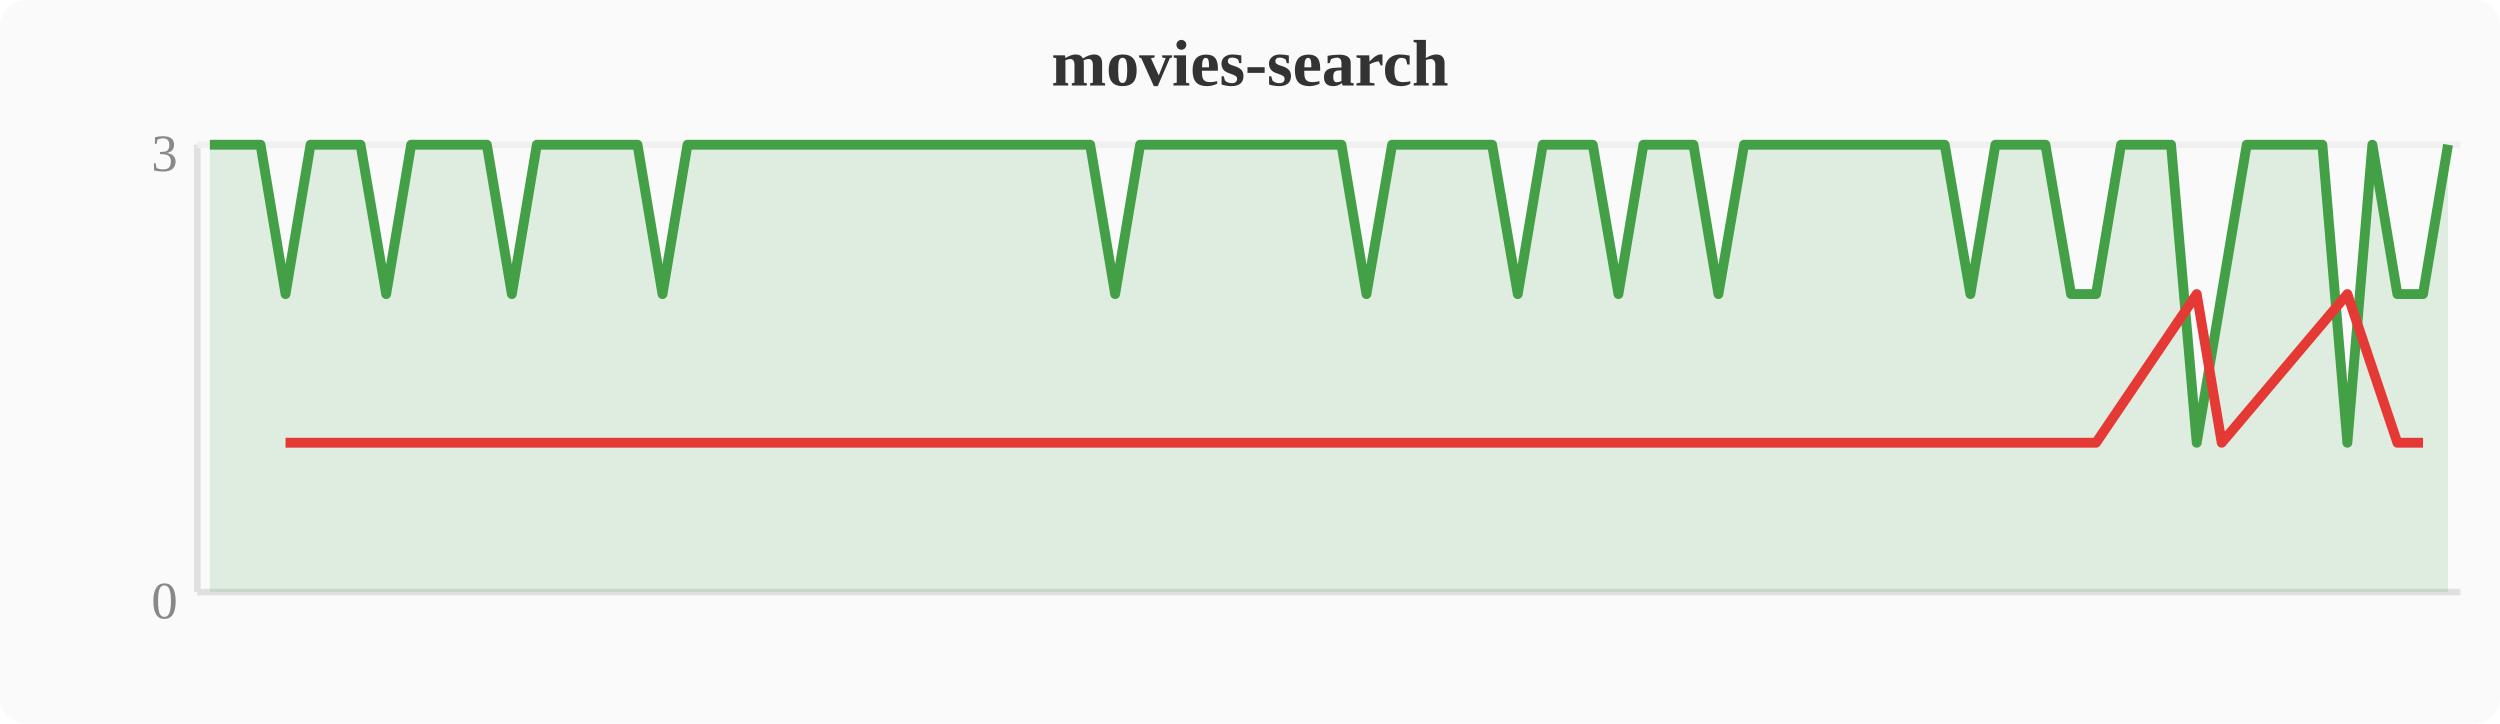
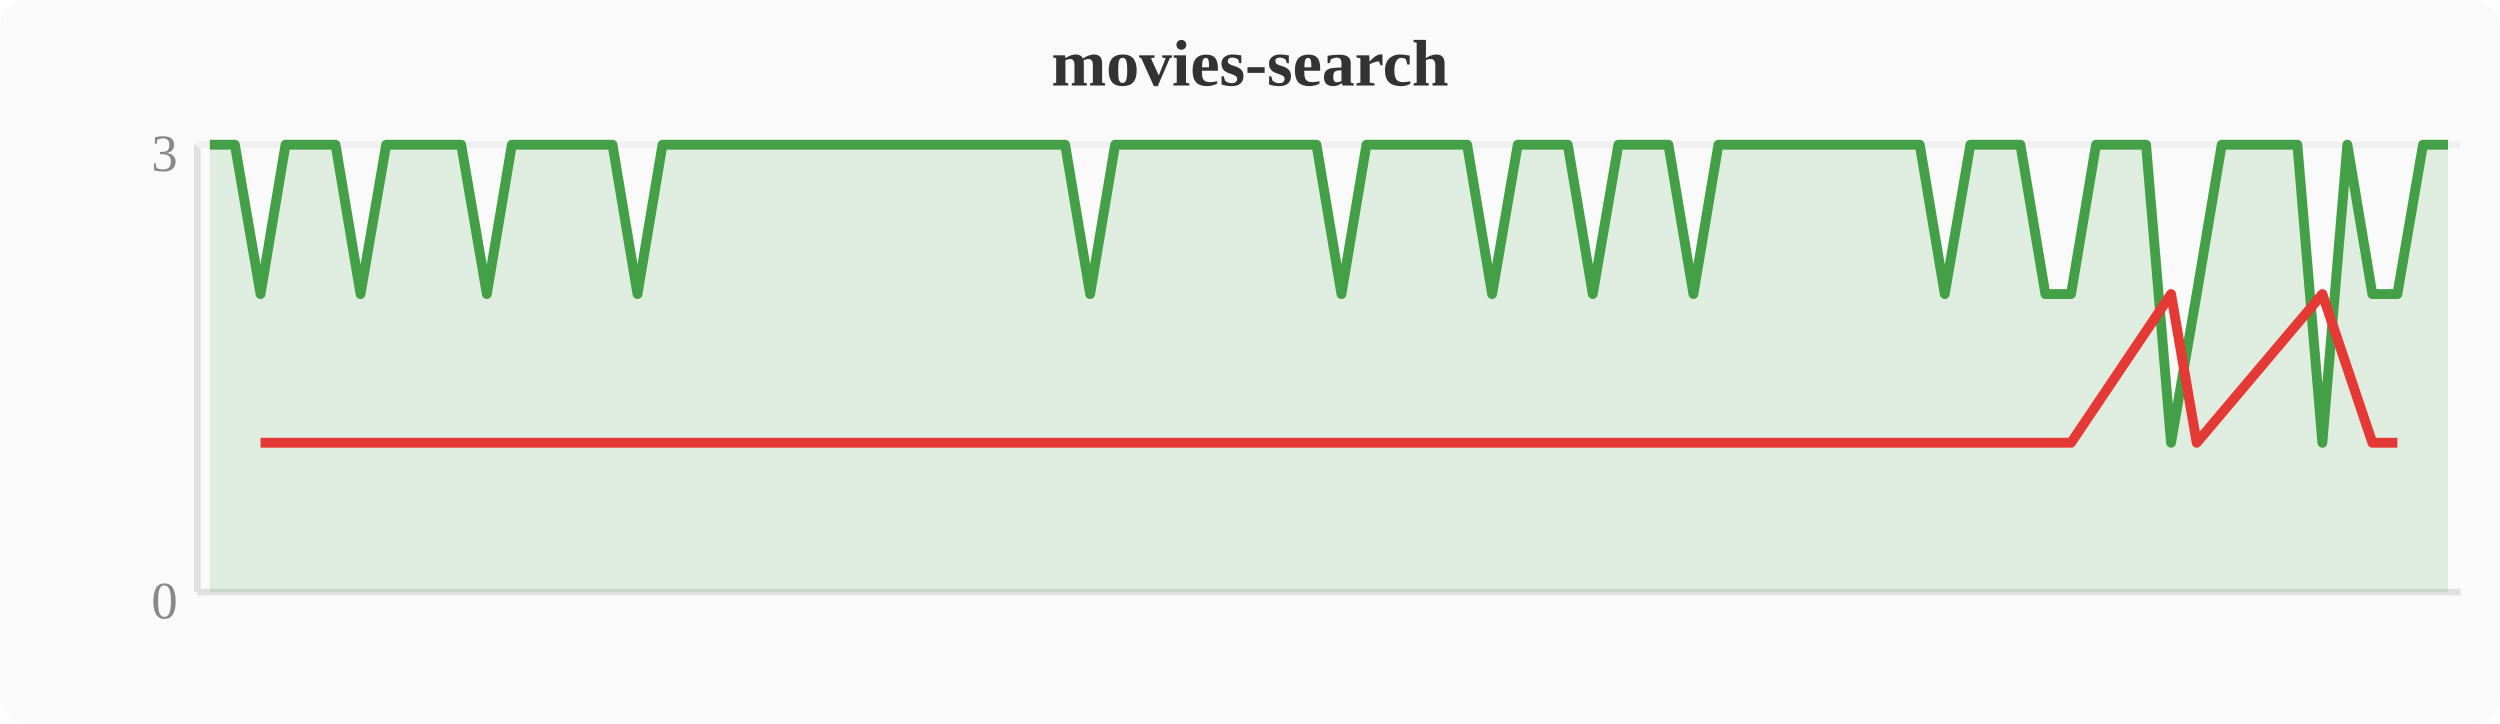
<svg xmlns="http://www.w3.org/2000/svg" width="380" height="110" viewBox="0 0 380 110">
  <rect width="380" height="110" fill="#fafafa" rx="4" />
  <text x="190" y="13" text-anchor="middle" font-size="10" font-weight="bold" fill="#333">movies-search</text>
  <line x1="30" y1="22" x2="30" y2="90" stroke="#e0e0e0" stroke-width="1" />
  <line x1="30" y1="90" x2="374" y2="90" stroke="#e0e0e0" stroke-width="1" />
  <line x1="30" y1="22" x2="374" y2="22" stroke="#f0f0f0" stroke-width="1" />
  <text x="27" y="94" text-anchor="end" font-size="8" fill="#888">0</text>
  <text x="27" y="26" text-anchor="end" font-size="8" fill="#888">3</text>
-   <polygon points="31.9,22.0 35.7,22.0 39.6,22.0 43.4,44.7 47.2,22.0 51.0,22.0 54.8,22.0 58.7,44.7 62.5,22.0 66.3,22.0 70.1,22.0 74.0,22.0 77.8,44.7 81.6,22.0 85.4,22.0 89.2,22.0 93.1,22.0 96.9,22.0 100.7,44.7 104.5,22.0 108.4,22.0 112.2,22.0 116.0,22.0 119.8,22.0 123.6,22.0 127.5,22.0 131.3,22.0 135.1,22.0 138.9,22.0 142.8,22.0 146.6,22.0 150.4,22.0 154.2,22.0 158.0,22.0 161.9,22.0 165.7,22.0 169.5,44.7 173.3,22.0 177.2,22.0 181.0,22.0 184.8,22.0 188.6,22.0 192.4,22.0 196.3,22.0 200.1,22.0 203.9,22.0 207.7,44.7 211.6,22.0 215.4,22.0 219.2,22.0 223.0,22.0 226.8,22.0 230.7,44.7 234.5,22.0 238.3,22.0 242.1,22.0 246.0,44.7 249.8,22.0 253.6,22.0 257.4,22.0 261.2,44.7 265.1,22.0 268.9,22.0 272.7,22.0 276.5,22.0 280.4,22.0 284.2,22.0 288.0,22.0 291.8,22.0 295.6,22.0 299.5,44.7 303.3,22.0 307.1,22.0 310.9,22.0 314.8,44.7 318.6,44.7 322.4,22.0 326.2,22.0 330.0,22.0 333.9,67.3 337.7,44.7 341.5,22.0 345.3,22.0 349.2,22.0 353.0,22.0 356.8,67.3 360.6,22.0 364.4,44.7 368.3,44.7 372.1,22.0 372.1,90 31.9,90" fill="#43a047" opacity="0.15" />
-   <polyline points="31.9,22.0 35.7,22.0 39.6,22.0 43.4,44.7 47.2,22.0 51.0,22.0 54.8,22.0 58.7,44.7 62.5,22.0 66.3,22.0 70.1,22.0 74.0,22.0 77.8,44.7 81.6,22.0 85.4,22.0 89.2,22.0 93.1,22.0 96.9,22.0 100.7,44.7 104.5,22.0 108.4,22.0 112.2,22.0 116.0,22.0 119.8,22.0 123.6,22.0 127.5,22.0 131.3,22.0 135.1,22.0 138.9,22.0 142.8,22.0 146.6,22.0 150.4,22.0 154.2,22.0 158.0,22.0 161.9,22.0 165.7,22.0 169.5,44.7 173.3,22.0 177.2,22.0 181.0,22.0 184.8,22.0 188.6,22.0 192.4,22.0 196.3,22.0 200.1,22.0 203.9,22.0 207.7,44.7 211.6,22.0 215.4,22.0 219.2,22.0 223.0,22.0 226.8,22.0 230.7,44.7 234.5,22.0 238.3,22.0 242.1,22.0 246.0,44.7 249.8,22.0 253.6,22.0 257.4,22.0 261.2,44.7 265.1,22.0 268.9,22.0 272.7,22.0 276.5,22.0 280.4,22.0 284.2,22.0 288.0,22.0 291.8,22.0 295.6,22.0 299.5,44.7 303.3,22.0 307.1,22.0 310.9,22.0 314.8,44.7 318.6,44.7 322.4,22.0 326.2,22.0 330.0,22.0 333.9,67.3 337.7,44.7 341.5,22.0 345.3,22.0 349.2,22.0 353.0,22.0 356.8,67.3 360.6,22.0 364.4,44.7 368.3,44.7 372.1,22.0" fill="none" stroke="#43a047" stroke-width="1.5" stroke-linejoin="round" />
-   <polyline points="43.4,67.3 58.7,67.3 77.8,67.3 100.7,67.3 169.5,67.3 207.7,67.3 230.7,67.3 246.0,67.3 261.2,67.3 299.5,67.3 314.8,67.3 318.6,67.3 333.9,44.7 337.7,67.3 356.8,44.7 364.4,67.3 368.3,67.3" fill="none" stroke="#e53935" stroke-width="1.5" stroke-linejoin="round" />
+   <polygon points="31.9,22.0 35.7,22.0 39.6,44.7 43.4,22.0 47.2,22.0 51.0,22.0 54.8,44.7 58.7,22.0 62.5,22.0 66.3,22.0 70.1,22.0 74.0,44.7 77.8,22.0 81.6,22.0 85.4,22.0 89.2,22.0 93.1,22.0 96.9,44.7 100.7,22.0 104.5,22.0 108.4,22.0 112.2,22.0 116.0,22.0 119.8,22.0 123.6,22.0 127.5,22.0 131.3,22.0 135.1,22.0 138.9,22.0 142.8,22.0 146.6,22.0 150.4,22.0 154.2,22.0 158.0,22.0 161.9,22.0 165.7,44.7 169.5,22.0 173.3,22.0 177.2,22.0 181.0,22.0 184.8,22.0 188.6,22.0 192.4,22.0 196.3,22.0 200.1,22.0 203.9,44.7 207.7,22.0 211.6,22.0 215.4,22.0 219.2,22.0 223.0,22.0 226.8,44.7 230.7,22.0 234.5,22.0 238.3,22.0 242.1,44.7 246.0,22.0 249.8,22.0 253.6,22.0 257.4,44.7 261.2,22.0 265.1,22.0 268.9,22.0 272.7,22.0 276.5,22.0 280.4,22.0 284.2,22.0 288.0,22.0 291.8,22.0 295.6,44.7 299.5,22.0 303.3,22.0 307.1,22.0 310.9,44.7 314.8,44.7 318.6,22.0 322.4,22.0 326.2,22.0 330.0,67.3 333.9,44.7 337.7,22.0 341.5,22.0 345.3,22.0 349.2,22.0 353.0,67.3 356.8,22.0 360.6,44.7 364.4,44.7 368.3,22.0 372.1,22.0 372.1,90 31.9,90" fill="#43a047" opacity="0.15" />
+   <polyline points="31.9,22.0 35.7,22.0 39.6,44.7 43.4,22.0 47.2,22.0 51.0,22.0 54.8,44.7 58.7,22.0 62.5,22.0 66.3,22.0 70.1,22.0 74.0,44.7 77.8,22.0 81.6,22.0 85.4,22.0 89.2,22.0 93.1,22.0 96.9,44.7 100.7,22.0 104.5,22.0 108.4,22.0 112.2,22.0 116.0,22.0 119.8,22.0 123.6,22.0 127.5,22.0 131.3,22.0 135.1,22.0 138.9,22.0 142.8,22.0 146.6,22.0 150.4,22.0 154.2,22.0 158.0,22.0 161.9,22.0 165.7,44.7 169.5,22.0 173.3,22.0 177.2,22.0 181.0,22.0 184.8,22.0 188.6,22.0 192.4,22.0 196.3,22.0 200.1,22.0 203.9,44.7 207.7,22.0 211.6,22.0 215.4,22.0 219.2,22.0 223.0,22.0 226.8,44.7 230.7,22.0 234.5,22.0 238.3,22.0 242.1,44.7 246.0,22.0 249.8,22.0 253.6,22.0 257.4,44.7 261.2,22.0 265.1,22.0 268.9,22.0 272.7,22.0 276.5,22.0 280.4,22.0 284.2,22.0 288.0,22.0 291.8,22.0 295.6,44.7 299.5,22.0 303.3,22.0 307.1,22.0 310.9,44.7 314.8,44.7 318.6,22.0 322.4,22.0 326.2,22.0 330.0,67.3 333.9,44.7 337.7,22.0 341.5,22.0 345.3,22.0 349.2,22.0 353.0,67.3 356.8,22.0 360.6,44.7 364.4,44.7 368.3,22.0 372.1,22.0" fill="none" stroke="#43a047" stroke-width="1.5" stroke-linejoin="round" />
+   <polyline points="39.6,67.3 54.8,67.3 74.0,67.3 96.9,67.3 165.7,67.3 203.9,67.3 226.8,67.3 242.1,67.3 257.4,67.3 295.6,67.3 310.9,67.3 314.8,67.3 330.0,44.7 333.9,67.3 353.0,44.7 360.6,67.3 364.4,67.3" fill="none" stroke="#e53935" stroke-width="1.5" stroke-linejoin="round" />
</svg>
